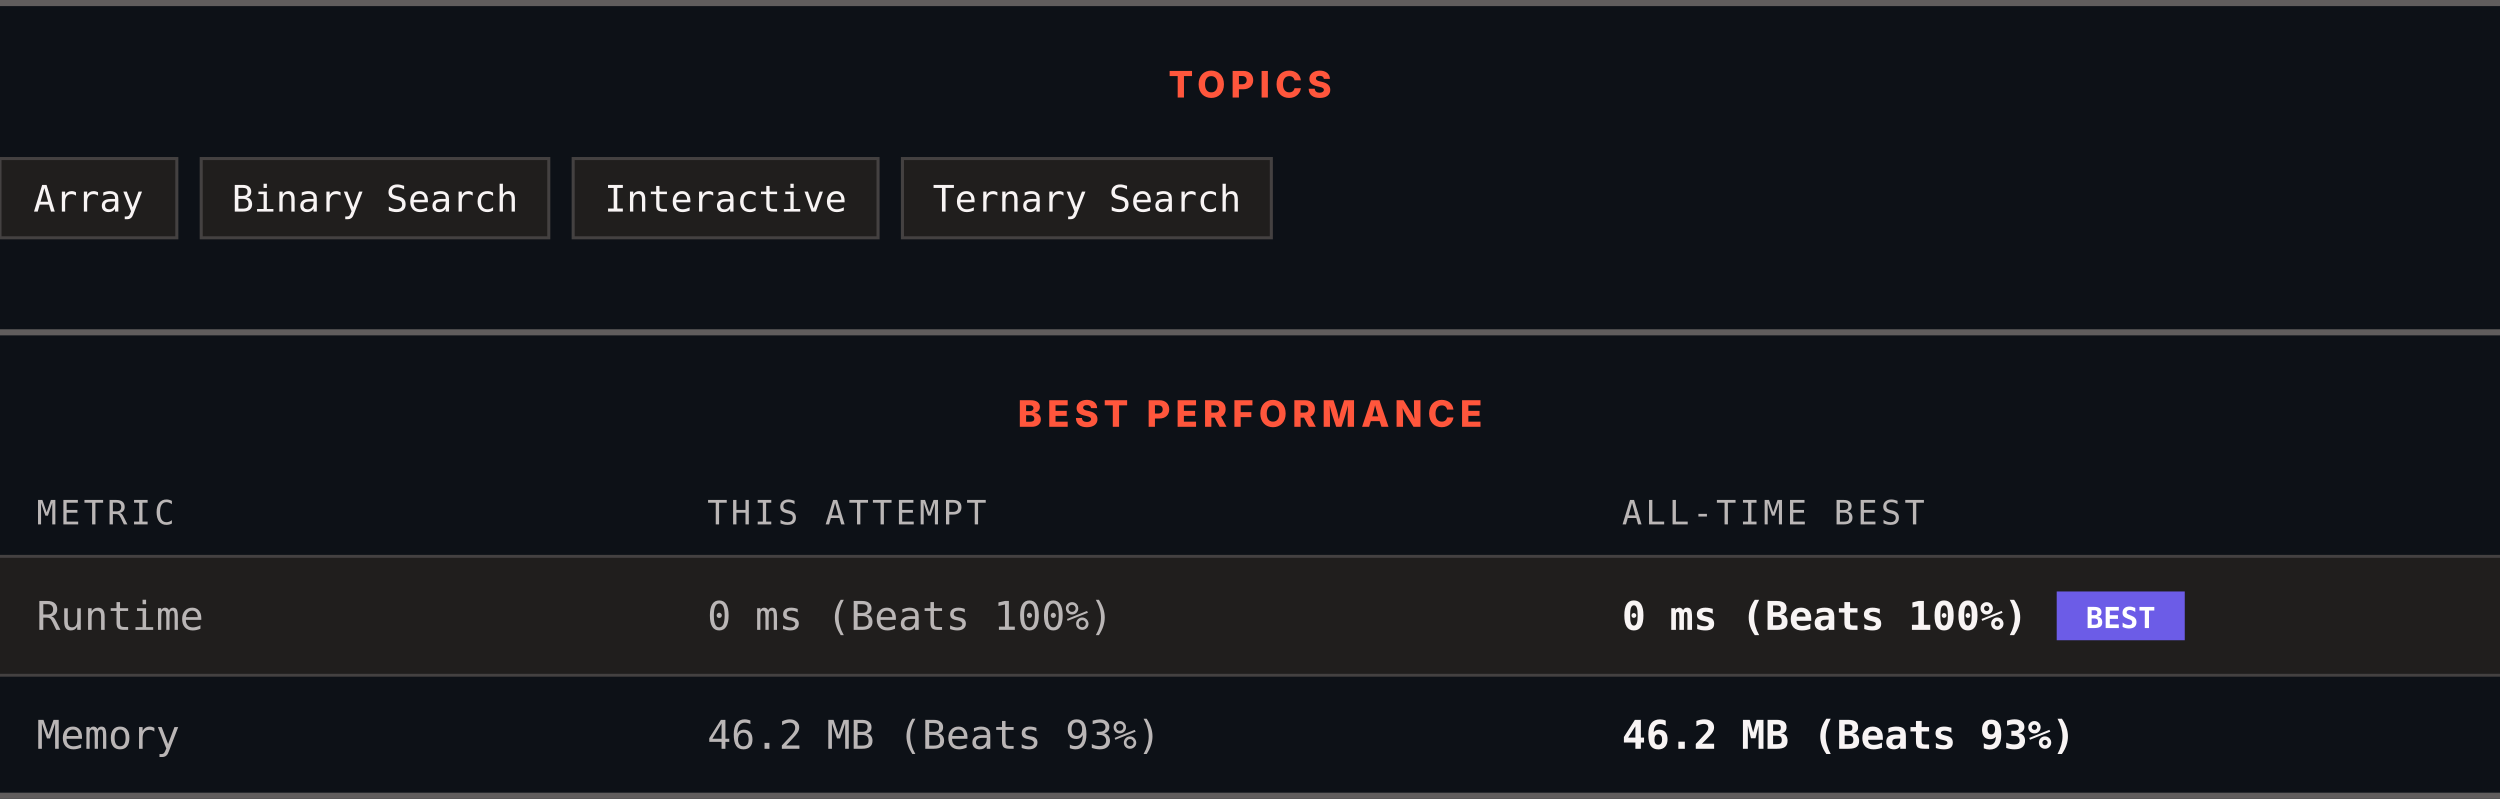
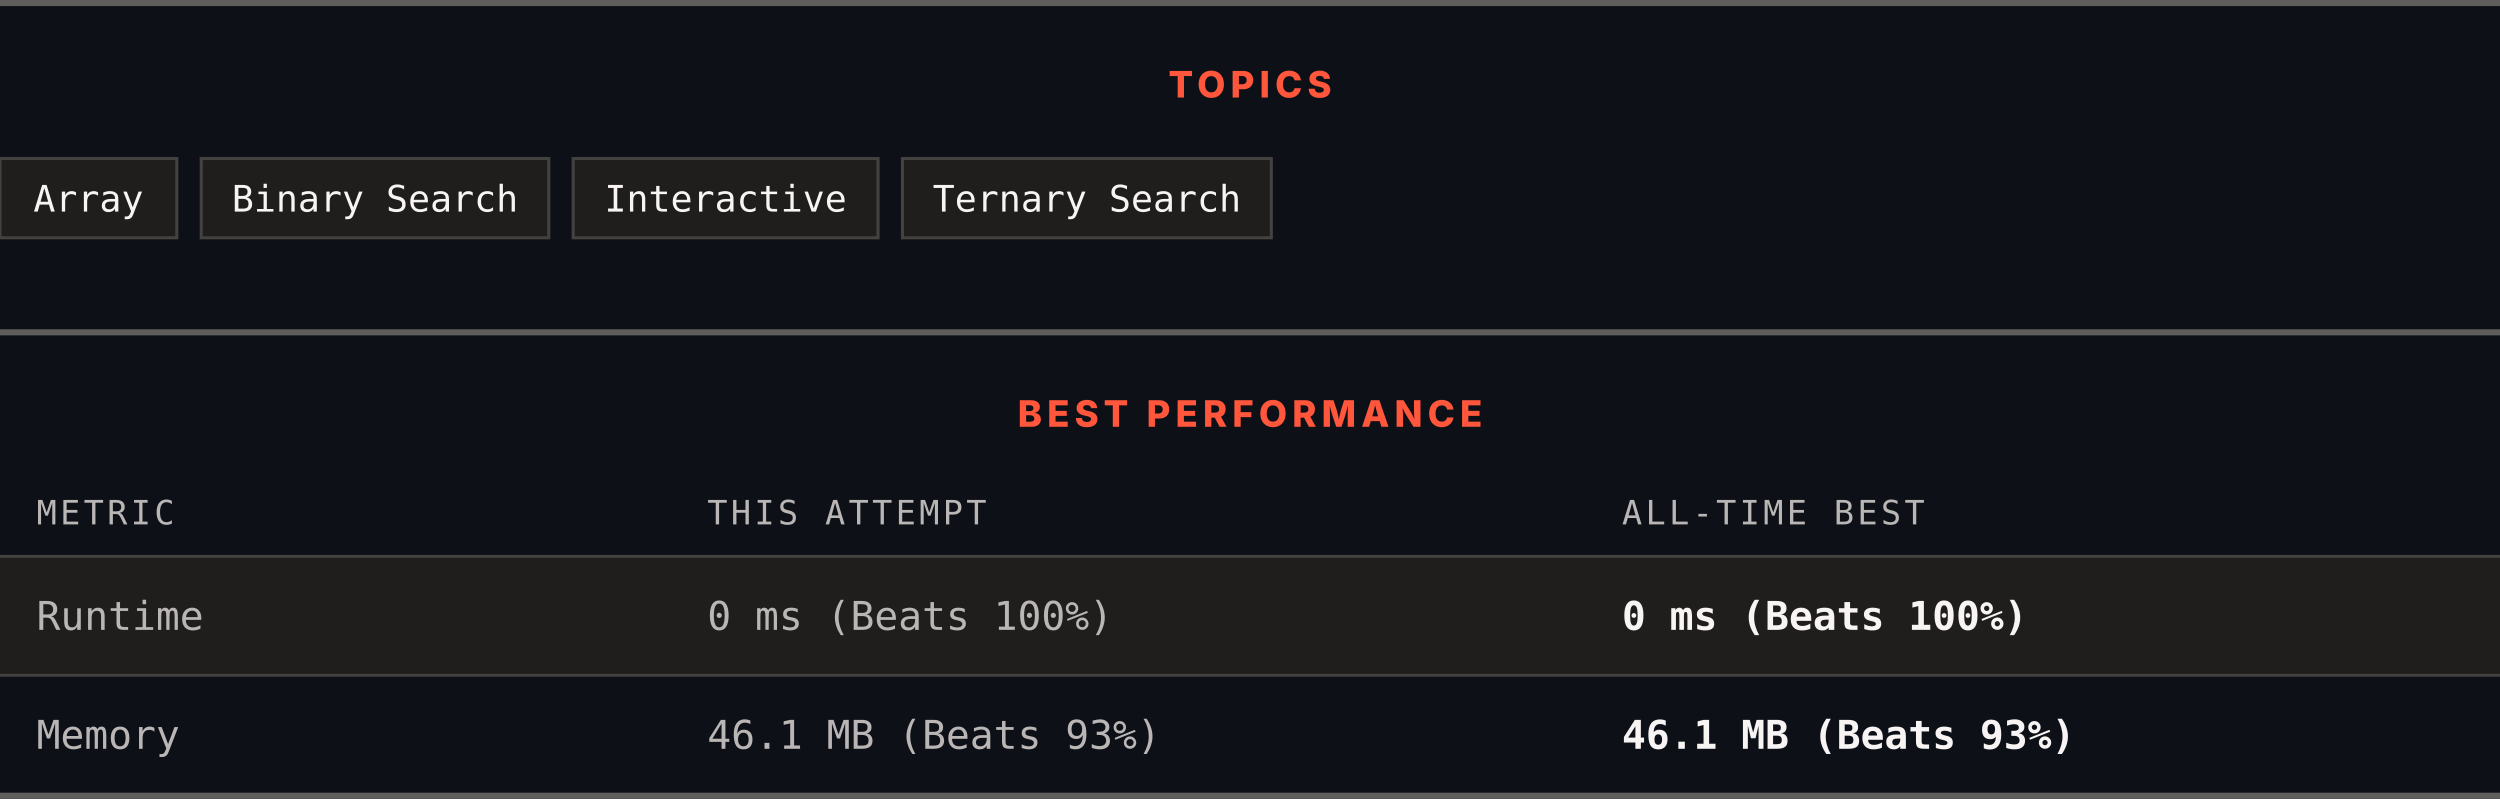
<svg xmlns="http://www.w3.org/2000/svg" width="820" height="262" viewBox="0 0 820 262" role="img" aria-label="Topics and best performance">
  <rect width="820" height="262" fill="#0d1117" />
  <rect x="0" y="0" width="820" height="2" fill="#605d5d" />
  <text x="410" y="32" text-anchor="middle" font-family="Archivo, system-ui, -apple-system, Segoe UI, sans-serif" font-size="12" font-weight="800" letter-spacing="1.68" fill="#ff563c">TOPICS</text>
  <rect x="0" y="52" width="58" height="26" fill="#201e1d" stroke="#444141" />
  <text x="29" y="69.4" text-anchor="middle" font-family="ui-monospace, SFMono-Regular, Menlo, Consolas, monospace" font-size="12" fill="#f8f4f4">Array</text>
  <rect x="66" y="52" width="114" height="26" fill="#201e1d" stroke="#444141" />
  <text x="123" y="69.4" text-anchor="middle" font-family="ui-monospace, SFMono-Regular, Menlo, Consolas, monospace" font-size="12" fill="#f8f4f4">Binary Search</text>
  <rect x="188" y="52" width="100" height="26" fill="#201e1d" stroke="#444141" />
  <text x="238" y="69.4" text-anchor="middle" font-family="ui-monospace, SFMono-Regular, Menlo, Consolas, monospace" font-size="12" fill="#f8f4f4">Interactive</text>
  <rect x="296" y="52" width="121" height="26" fill="#201e1d" stroke="#444141" />
  <text x="356.5" y="69.4" text-anchor="middle" font-family="ui-monospace, SFMono-Regular, Menlo, Consolas, monospace" font-size="12" fill="#f8f4f4">Ternary Search</text>
  <rect x="0" y="108" width="820" height="2" fill="#605d5d" />
  <text x="410" y="140" text-anchor="middle" font-family="Archivo, system-ui, -apple-system, Segoe UI, sans-serif" font-size="12" font-weight="800" letter-spacing="1.68" fill="#ff563c">BEST PERFORMANCE</text>
  <text x="12" y="172" font-family="ui-monospace, SFMono-Regular, Menlo, Consolas, monospace" font-size="11" letter-spacing="1.1" fill="#bab6b6">METRIC</text>
  <text x="232" y="172" font-family="ui-monospace, SFMono-Regular, Menlo, Consolas, monospace" font-size="11" letter-spacing="1.1" fill="#bab6b6">THIS ATTEMPT</text>
  <text x="532" y="172" font-family="ui-monospace, SFMono-Regular, Menlo, Consolas, monospace" font-size="11" letter-spacing="1.1" fill="#bab6b6">ALL-TIME BEST</text>
  <rect x="0" y="182" width="820" height="1" fill="#444141" />
  <rect x="0" y="183" width="820" height="38" fill="#201e1d" />
  <text x="12" y="206.6" font-family="ui-monospace, SFMono-Regular, Menlo, Consolas, monospace" font-size="13" fill="#bab6b6">Runtime</text>
  <text x="232" y="206.6" font-family="ui-monospace, SFMono-Regular, Menlo, Consolas, monospace" font-size="13" fill="#bab6b6">0 ms (Beats 100%)</text>
  <text x="532" y="206.6" font-family="ui-monospace, SFMono-Regular, Menlo, Consolas, monospace" font-size="13" font-weight="700" fill="#f8f4f4">0 ms (Beats 100%)</text>
-   <rect x="674.6" y="194" width="42" height="16" fill="#6c5ce7" />
-   <text x="695.6" y="206" text-anchor="middle" font-family="ui-monospace, SFMono-Regular, Menlo, Consolas, monospace" font-size="9.5" font-weight="700" fill="#ffffff">BEST</text>
  <rect x="0" y="221" width="820" height="1" fill="#444141" />
  <rect x="0" y="222" width="820" height="38" fill="#0d1117" />
  <text x="12" y="245.6" font-family="ui-monospace, SFMono-Regular, Menlo, Consolas, monospace" font-size="13" fill="#bab6b6">Memory</text>
-   <text x="232" y="245.6" font-family="ui-monospace, SFMono-Regular, Menlo, Consolas, monospace" font-size="13" fill="#bab6b6">46.2 MB (Beats 93%)</text>
-   <text x="532" y="245.6" font-family="ui-monospace, SFMono-Regular, Menlo, Consolas, monospace" font-size="13" font-weight="700" fill="#f8f4f4">46.2 MB (Beats 93%)</text>
+   <text x="232" y="245.6" font-family="ui-monospace, SFMono-Regular, Menlo, Consolas, monospace" font-size="13" fill="#bab6b6">46.1 MB (Beats 93%)</text>
+   <text x="532" y="245.6" font-family="ui-monospace, SFMono-Regular, Menlo, Consolas, monospace" font-size="13" font-weight="700" fill="#f8f4f4">46.1 MB (Beats 93%)</text>
  <rect x="0" y="260" width="820" height="2" fill="#605d5d" />
</svg>
